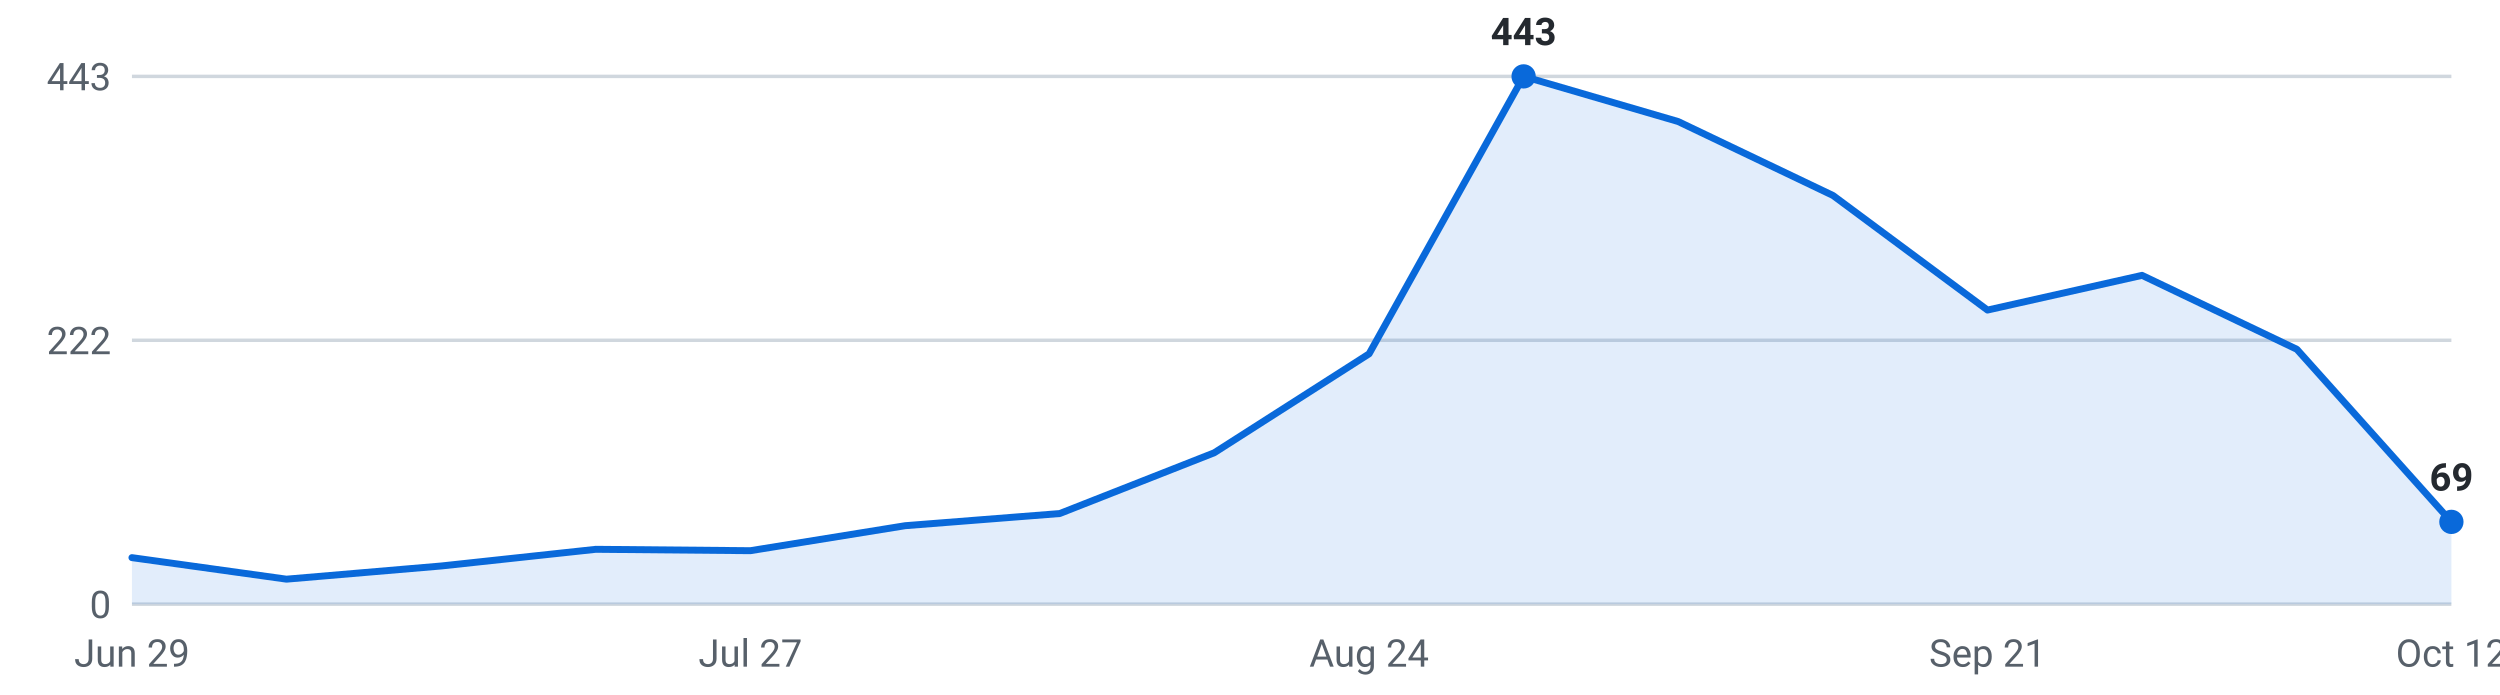
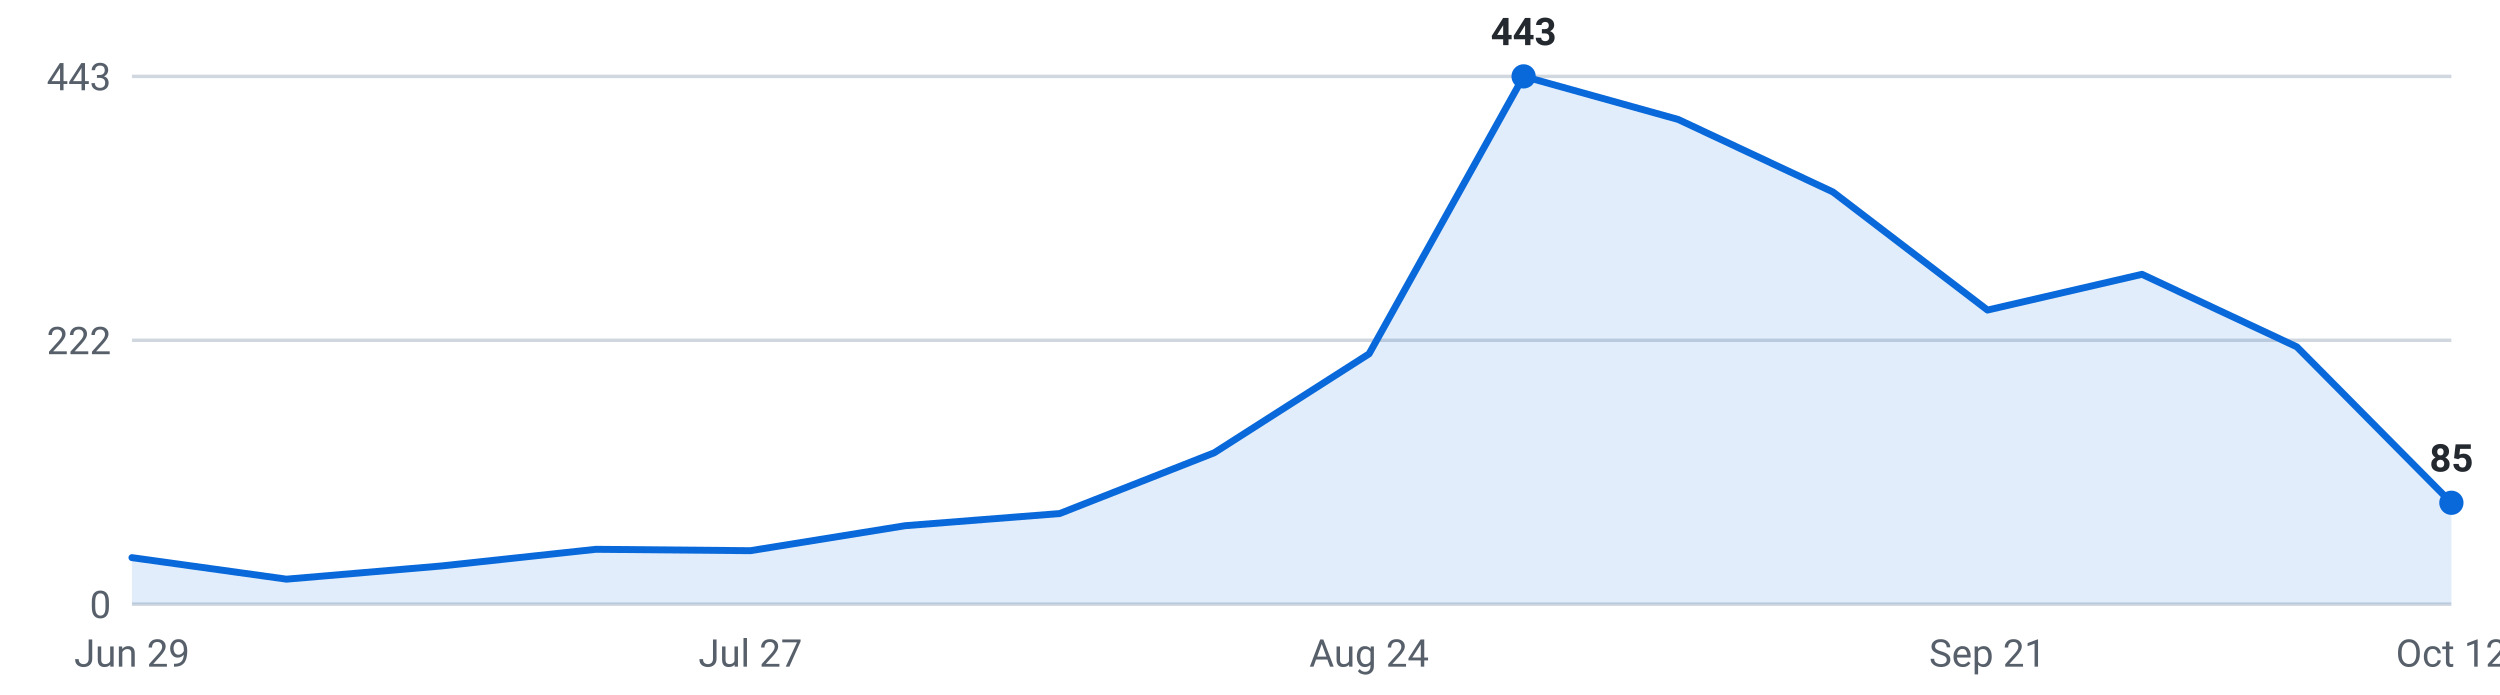
<svg xmlns="http://www.w3.org/2000/svg" viewBox="0 0 720 200" width="720" height="200" role="img" aria-label="Internships posted per week, last 16 weeks">
  <g font-family="-apple-system,Segoe UI,Roboto,sans-serif" font-size="11">
    <line x1="38" y1="174.0" x2="706" y2="174.0" stroke="#d0d7de" stroke-width="1" />
    <text x="32" y="178.0" text-anchor="end" fill="#57606a">0</text>
    <line x1="38" y1="98.0" x2="706" y2="98.0" stroke="#d0d7de" stroke-width="1" />
    <text x="32" y="102.0" text-anchor="end" fill="#57606a">222</text>
    <line x1="38" y1="22.0" x2="706" y2="22.0" stroke="#d0d7de" stroke-width="1" />
    <text x="32" y="26.0" text-anchor="end" fill="#57606a">443</text>
-     <path d="M38.0,174 L38.0,160.6 L82.5,166.8 L127.1,163.0 L171.6,158.2 L216.1,158.6 L260.7,151.4 L305.2,147.9 L349.7,130.4 L394.3,101.9 L438.8,22.0 L483.3,35.0 L527.9,56.3 L572.4,89.3 L616.9,79.3 L661.5,100.6 L706.0,150.3 L706.0,174 Z" fill="#0969da" fill-opacity="0.12" />
-     <polyline points="38.0,160.6 82.5,166.8 127.1,163.0 171.6,158.2 216.1,158.6 260.7,151.4 305.2,147.9 349.7,130.4 394.3,101.9 438.8,22.0 483.3,35.0 527.9,56.3 572.4,89.3 616.9,79.3 661.5,100.6 706.0,150.3" fill="none" stroke="#0969da" stroke-width="2" stroke-linejoin="round" stroke-linecap="round" />
+     <path d="M38.0,174 L38.0,160.6 L82.5,166.8 L127.1,163.0 L171.6,158.2 L216.1,158.6 L260.7,151.4 L305.2,147.9 L349.7,130.4 L394.3,101.9 L438.8,22.0 L483.3,34.4 L527.9,55.3 L572.4,89.3 L616.9,79.0 L661.5,99.9 L706.0,144.8 L706.0,174 Z" fill="#0969da" fill-opacity="0.12" />
+     <polyline points="38.0,160.6 82.5,166.8 127.1,163.0 171.6,158.2 216.1,158.6 260.7,151.4 305.2,147.9 349.7,130.4 394.3,101.9 438.8,22.0 483.3,34.4 527.9,55.3 572.4,89.3 616.9,79.0 661.5,99.9 706.0,144.8" fill="none" stroke="#0969da" stroke-width="2" stroke-linejoin="round" stroke-linecap="round" />
    <circle cx="438.8" cy="22.0" r="3.5" fill="#0969da" />
    <text x="438.8" y="13.0" text-anchor="middle" fill="#24292f" font-weight="600">443</text>
-     <circle cx="706.0" cy="150.3" r="3.5" fill="#0969da" />
-     <text x="706.0" y="141.3" text-anchor="middle" fill="#24292f" font-weight="600">69</text>
+     <circle cx="706.0" cy="144.8" r="3.5" fill="#0969da" />
+     <text x="706.0" y="135.8" text-anchor="middle" fill="#24292f" font-weight="600">85</text>
    <text x="38.0" y="192" text-anchor="middle" fill="#57606a">Jun 29</text>
    <text x="216.1" y="192" text-anchor="middle" fill="#57606a">Jul 27</text>
    <text x="394.3" y="192" text-anchor="middle" fill="#57606a">Aug 24</text>
    <text x="572.4" y="192" text-anchor="middle" fill="#57606a">Sep 21</text>
    <text x="706.0" y="192" text-anchor="middle" fill="#57606a">Oct 12</text>
  </g>
</svg>
